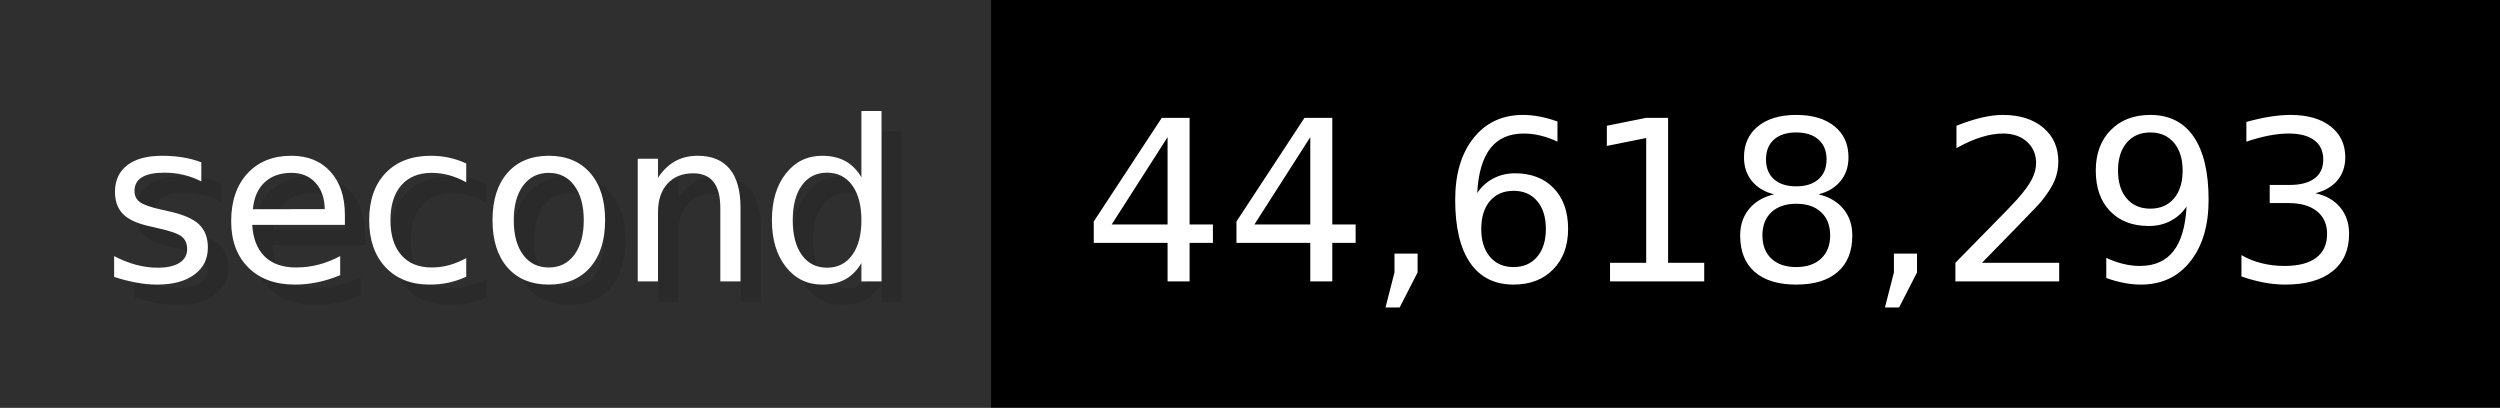
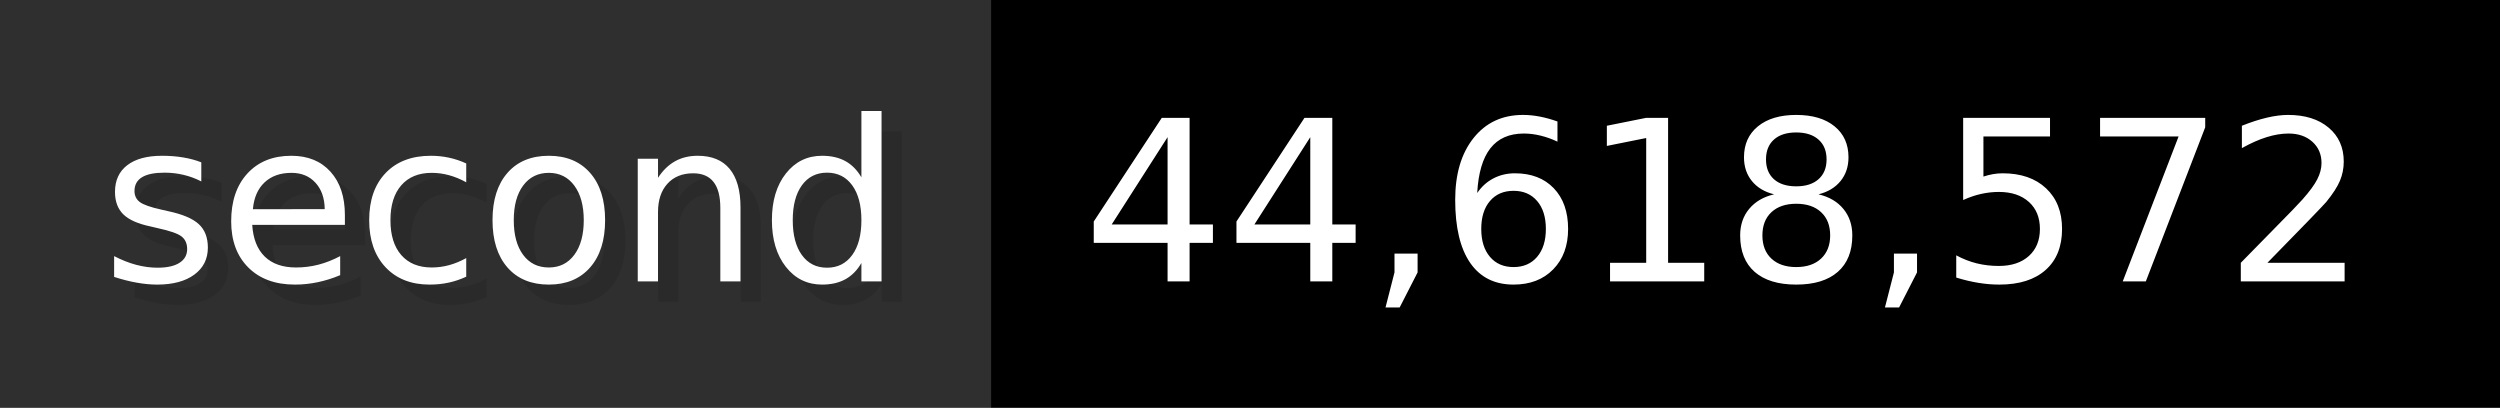
- <svg xmlns="http://www.w3.org/2000/svg" width="122.6" height="20" viewBox="0 0 1226 200" role="img" aria-label="second: 44,618,293">
+ <svg xmlns="http://www.w3.org/2000/svg" width="122.6" height="20" viewBox="0 0 1226 200" role="img" aria-label="second: 44,618,572">
  <g>
    <rect fill="#2F2F2F" width="486" height="200" />
    <rect fill="#" x="486" width="740" height="200" />
  </g>
  <g aria-hidden="true" fill="#fff" text-anchor="start" font-family="Verdana,DejaVu Sans,sans-serif" font-size="110">
    <text x="60" y="148" textLength="386" fill="#000" opacity="0.1">second</text>
    <text x="50" y="138" textLength="386">second</text>
-     <text x="541" y="148" textLength="640" fill="#000" opacity="0.1">44,618,293</text>
-     <text x="531" y="138" textLength="640">44,618,293</text>
+     <text x="541" y="148" textLength="640" fill="#000" opacity="0.1">44,618,572</text>
+     <text x="531" y="138" textLength="640">44,618,572</text>
  </g>
</svg>
